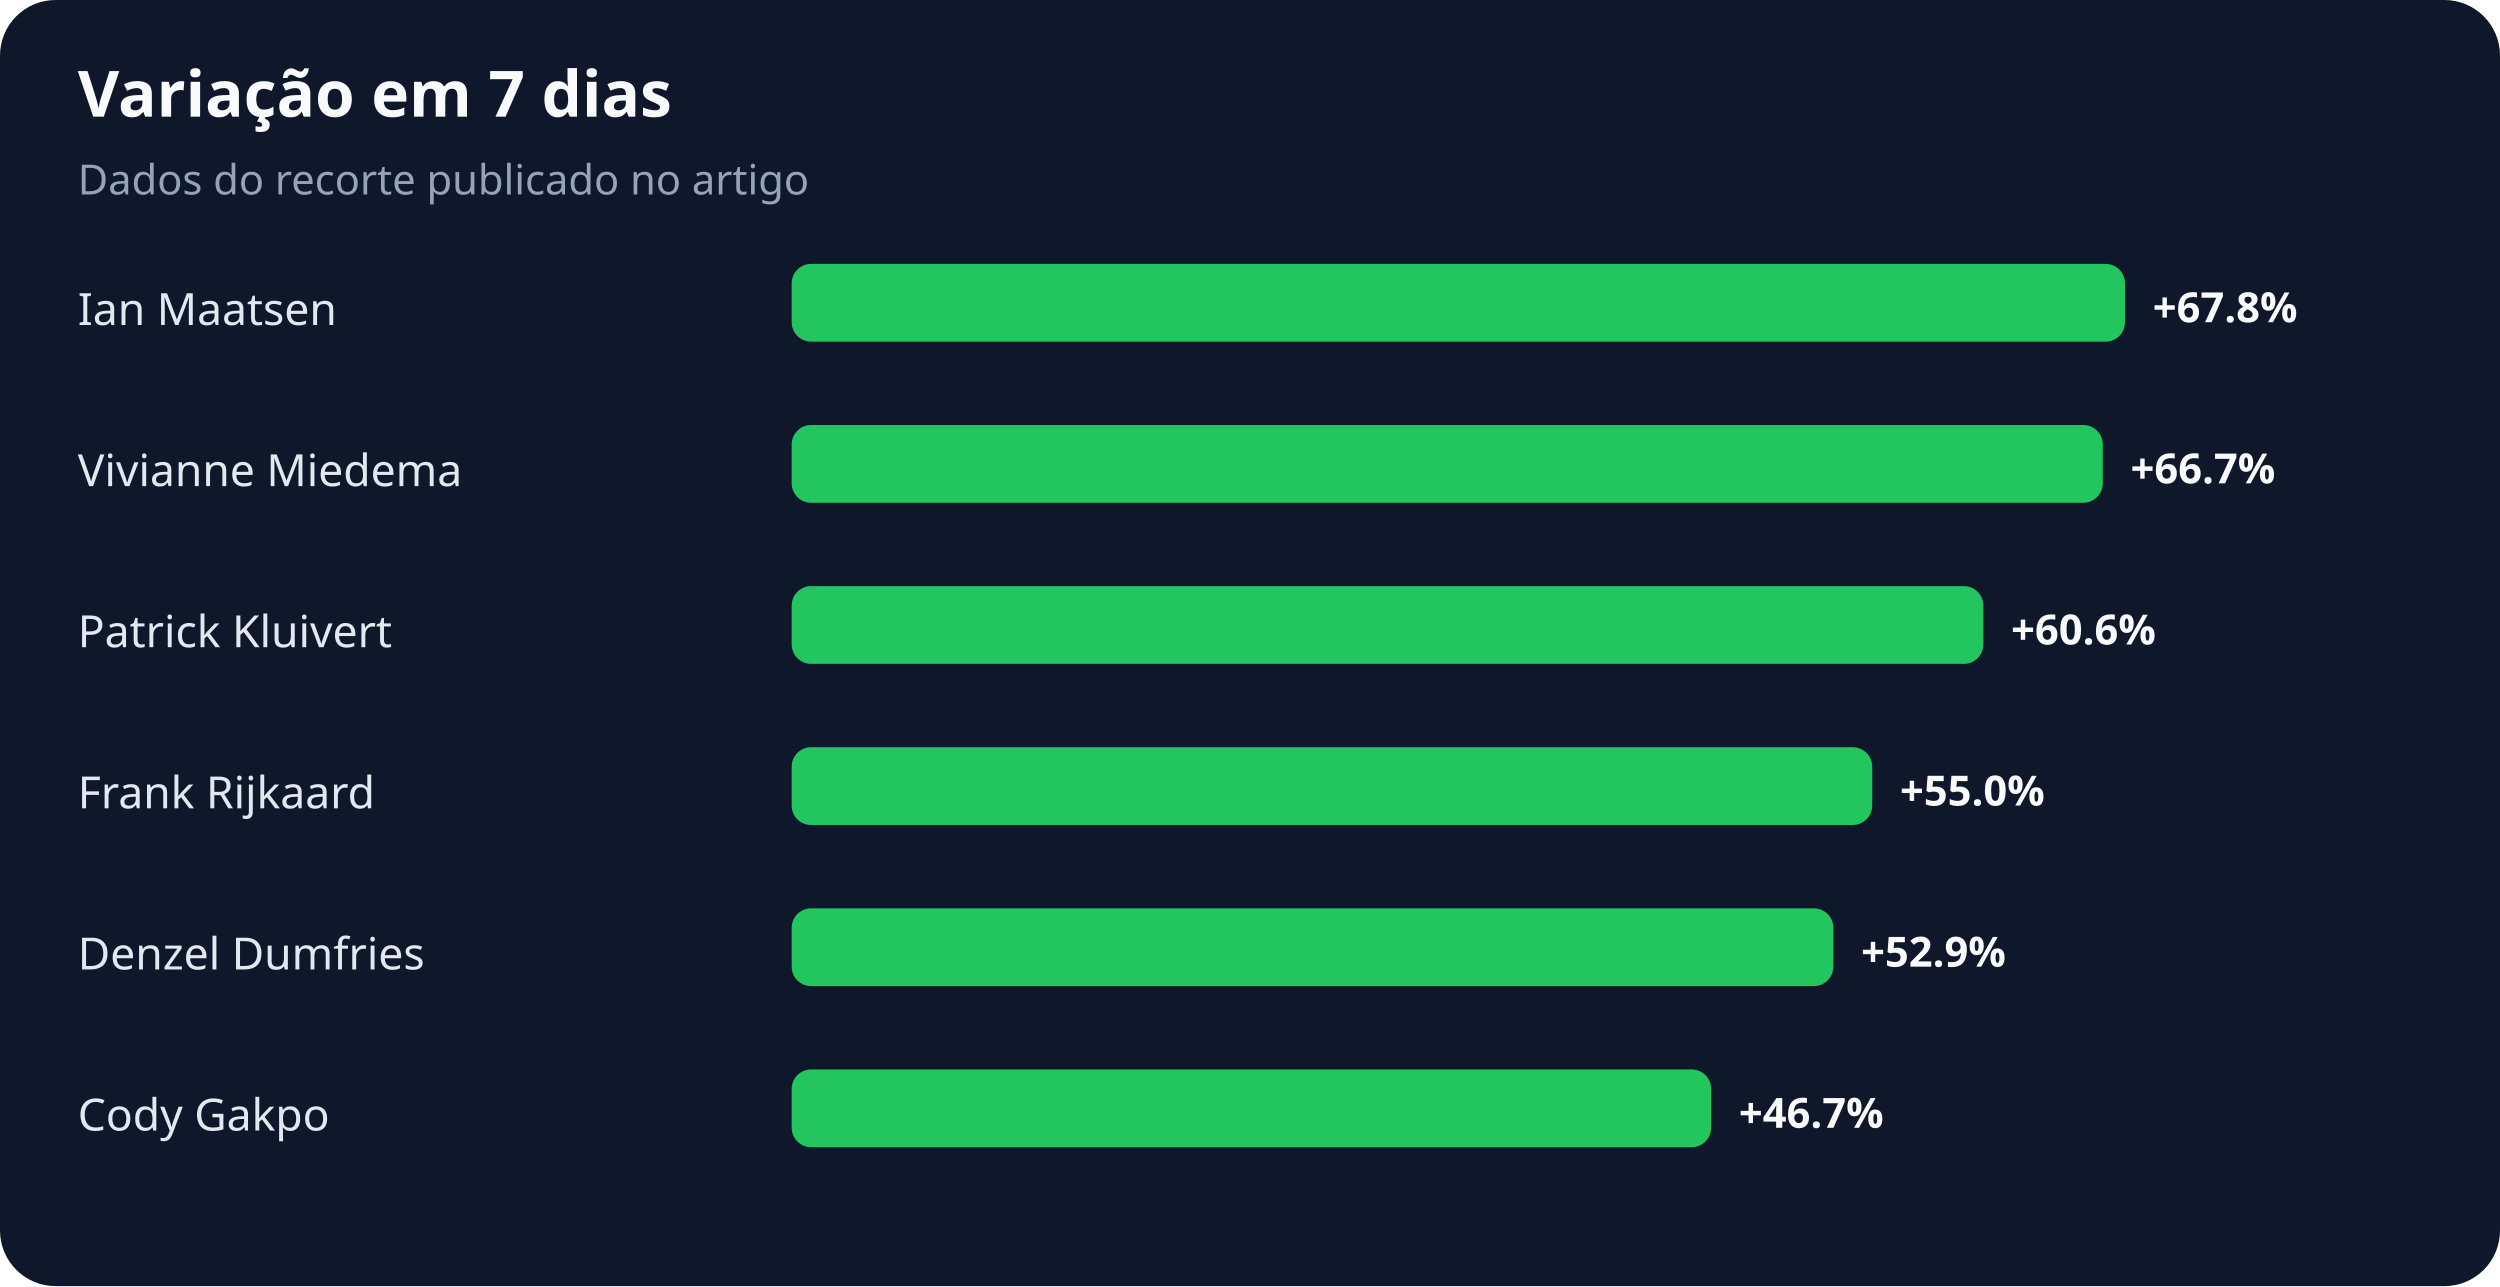
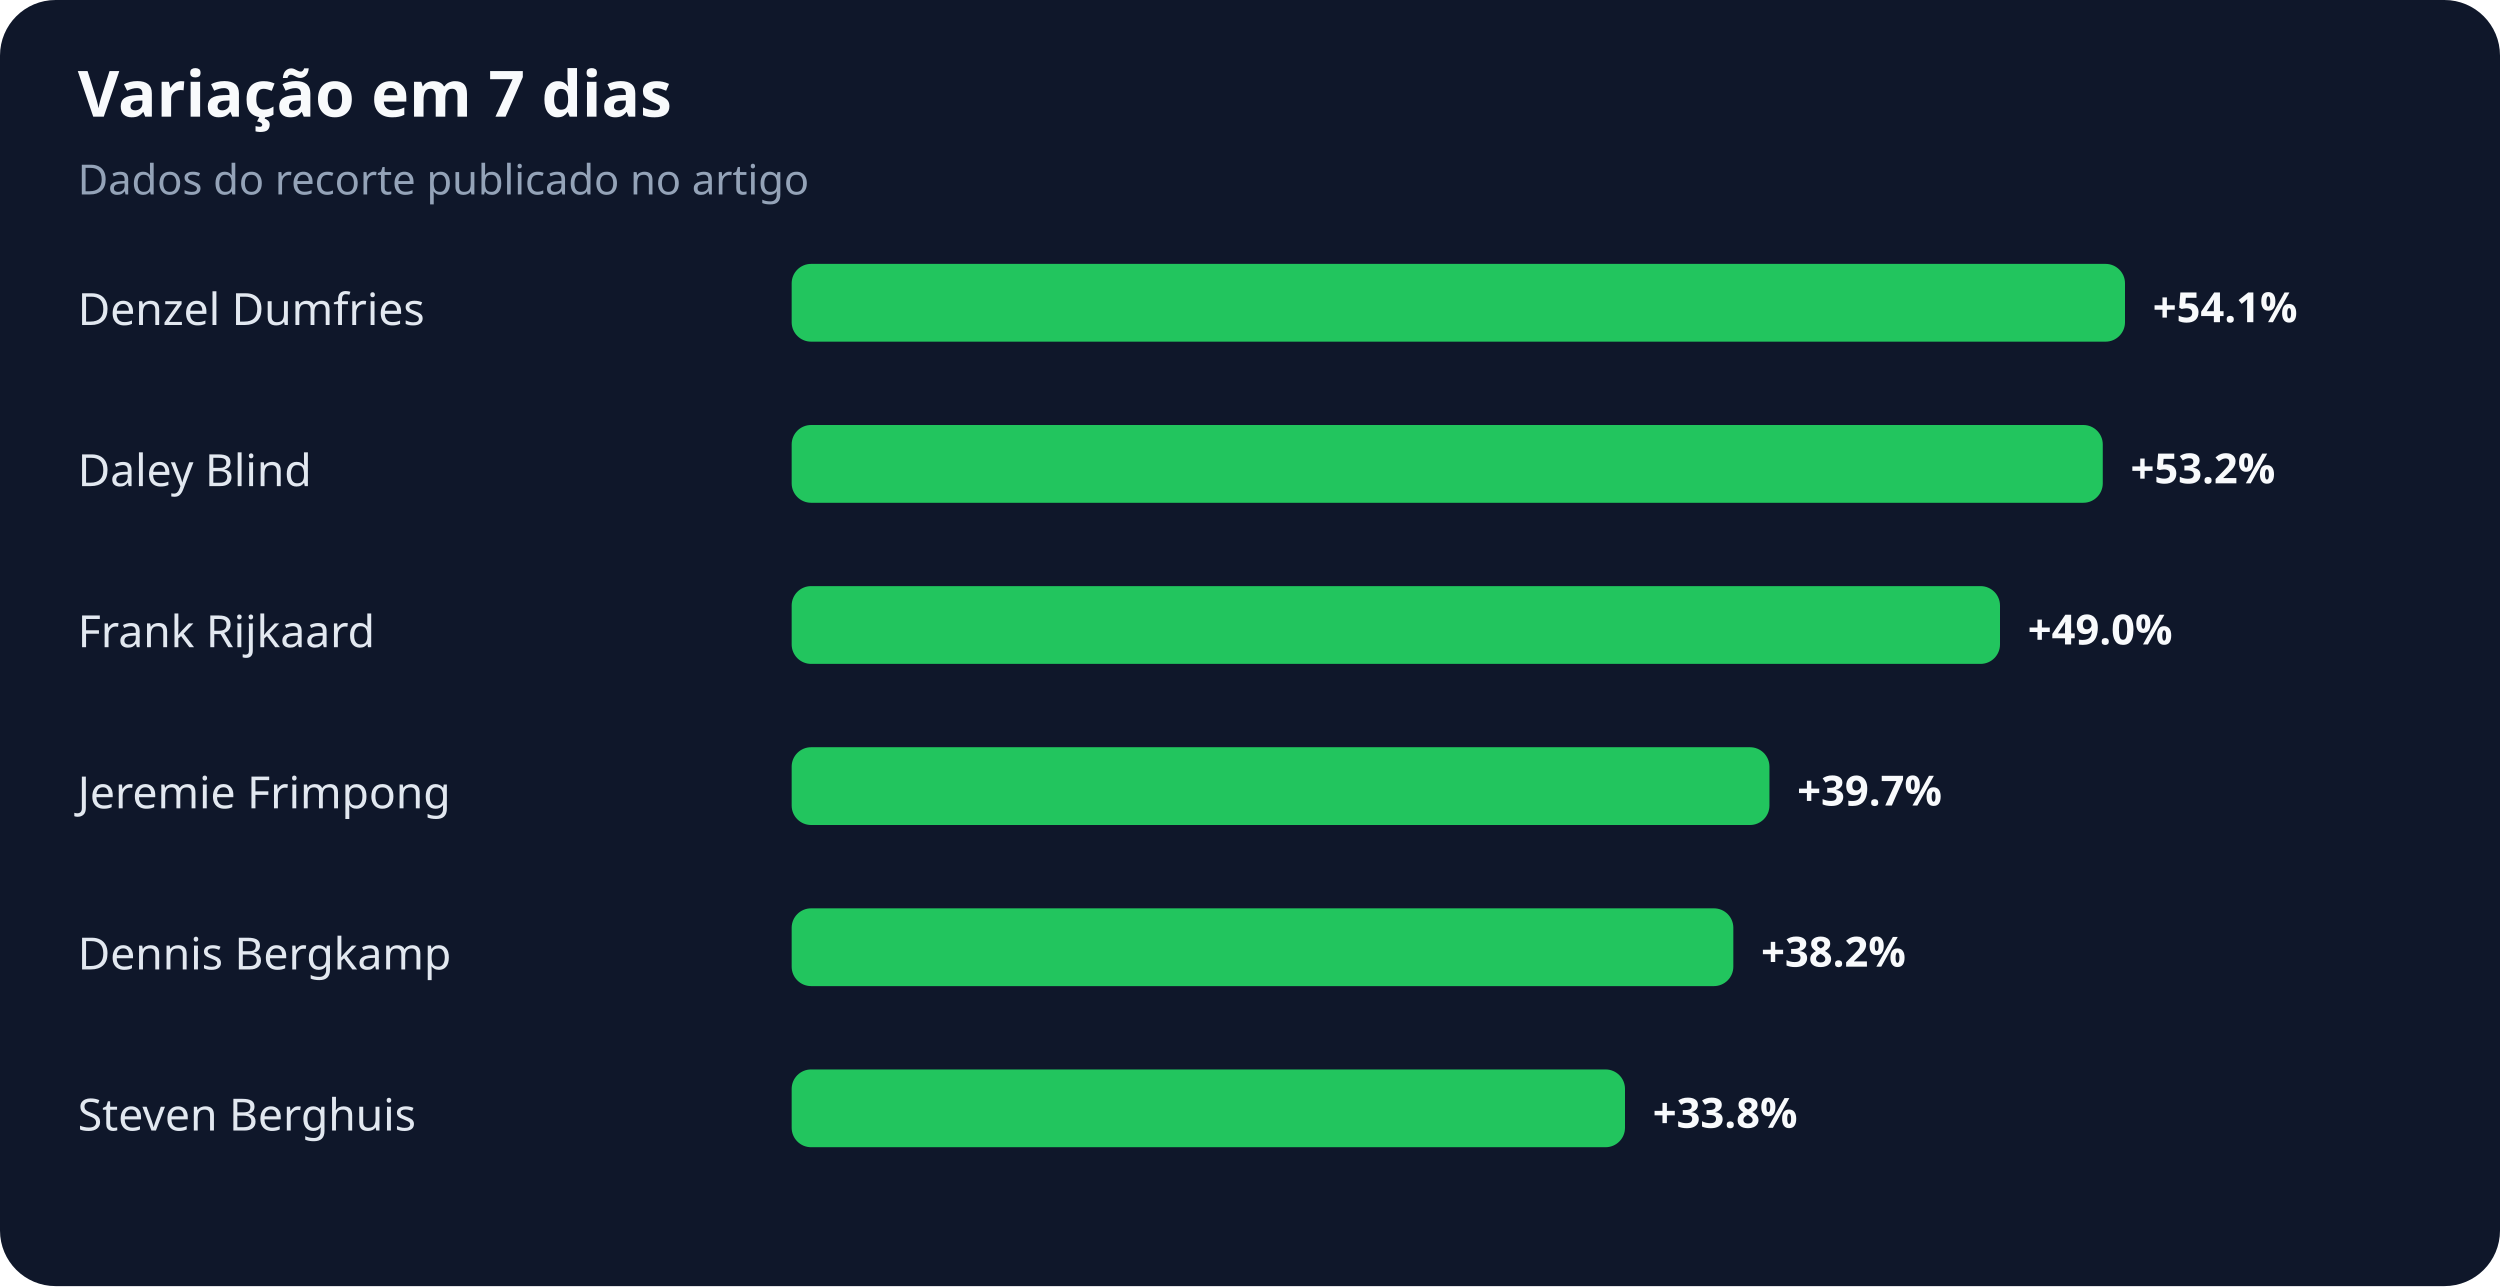
<svg xmlns="http://www.w3.org/2000/svg" width="900" height="463" viewBox="0 0 900 463" role="img" aria-labelledby="title desc">
  <rect width="100%" height="100%" rx="20" fill="#0f172a" />
  <text x="28" y="42" fill="#f8fafc" font-family="system-ui,sans-serif" font-size="23" font-weight="700">Variação em 7 dias</text>
  <text x="28" y="70" fill="#94a3b8" font-family="system-ui,sans-serif" font-size="15">Dados do recorte publicado no artigo</text>
-   <text x="28" y="117" fill="#e2e8f0" font-family="system-ui,sans-serif" font-size="16">Ian Maatsen</text>
+   <text x="28" y="117" fill="#e2e8f0" font-family="system-ui,sans-serif" font-size="16">Denzel Dumfries</text>
  <rect x="285" y="95" width="480" height="28" rx="7" fill="#22c55e" />
-   <text x="775" y="116" fill="#f8fafc" font-family="system-ui,sans-serif" font-size="15" font-weight="700">+67.8%</text>
-   <text x="28" y="175" fill="#e2e8f0" font-family="system-ui,sans-serif" font-size="16">Vivianne Miedema</text>
+   <text x="775" y="116" fill="#f8fafc" font-family="system-ui,sans-serif" font-size="15" font-weight="700">+54.1%</text>
+   <text x="28" y="175" fill="#e2e8f0" font-family="system-ui,sans-serif" font-size="16">Daley Blind</text>
  <rect x="285" y="153" width="472" height="28" rx="7" fill="#22c55e" />
-   <text x="767" y="174" fill="#f8fafc" font-family="system-ui,sans-serif" font-size="15" font-weight="700">+66.7%</text>
-   <text x="28" y="233" fill="#e2e8f0" font-family="system-ui,sans-serif" font-size="16">Patrick Kluivert</text>
-   <rect x="285" y="211" width="429" height="28" rx="7" fill="#22c55e" />
-   <text x="724" y="232" fill="#f8fafc" font-family="system-ui,sans-serif" font-size="15" font-weight="700">+60.6%</text>
-   <text x="28" y="291" fill="#e2e8f0" font-family="system-ui,sans-serif" font-size="16">Frank Rijkaard</text>
-   <rect x="285" y="269" width="389" height="28" rx="7" fill="#22c55e" />
-   <text x="684" y="290" fill="#f8fafc" font-family="system-ui,sans-serif" font-size="15" font-weight="700">+55.0%</text>
-   <text x="28" y="349" fill="#e2e8f0" font-family="system-ui,sans-serif" font-size="16">Denzel Dumfries</text>
-   <rect x="285" y="327" width="375" height="28" rx="7" fill="#22c55e" />
-   <text x="670" y="348" fill="#f8fafc" font-family="system-ui,sans-serif" font-size="15" font-weight="700">+52.9%</text>
-   <text x="28" y="407" fill="#e2e8f0" font-family="system-ui,sans-serif" font-size="16">Cody Gakpo</text>
-   <rect x="285" y="385" width="331" height="28" rx="7" fill="#22c55e" />
-   <text x="626" y="406" fill="#f8fafc" font-family="system-ui,sans-serif" font-size="15" font-weight="700">+46.7%</text>
+   <text x="767" y="174" fill="#f8fafc" font-family="system-ui,sans-serif" font-size="15" font-weight="700">+53.2%</text>
+   <text x="28" y="233" fill="#e2e8f0" font-family="system-ui,sans-serif" font-size="16">Frank Rijkaard</text>
+   <rect x="285" y="211" width="435" height="28" rx="7" fill="#22c55e" />
+   <text x="730" y="232" fill="#f8fafc" font-family="system-ui,sans-serif" font-size="15" font-weight="700">+49.0%</text>
+   <text x="28" y="291" fill="#e2e8f0" font-family="system-ui,sans-serif" font-size="16">Jeremie Frimpong</text>
+   <rect x="285" y="269" width="352" height="28" rx="7" fill="#22c55e" />
+   <text x="647" y="290" fill="#f8fafc" font-family="system-ui,sans-serif" font-size="15" font-weight="700">+39.7%</text>
+   <text x="28" y="349" fill="#e2e8f0" font-family="system-ui,sans-serif" font-size="16">Dennis Bergkamp</text>
+   <rect x="285" y="327" width="339" height="28" rx="7" fill="#22c55e" />
+   <text x="634" y="348" fill="#f8fafc" font-family="system-ui,sans-serif" font-size="15" font-weight="700">+38.2%</text>
+   <text x="28" y="407" fill="#e2e8f0" font-family="system-ui,sans-serif" font-size="16">Steven Berghuis</text>
+   <rect x="285" y="385" width="300" height="28" rx="7" fill="#22c55e" />
+   <text x="595" y="406" fill="#f8fafc" font-family="system-ui,sans-serif" font-size="15" font-weight="700">+33.8%</text>
</svg>
